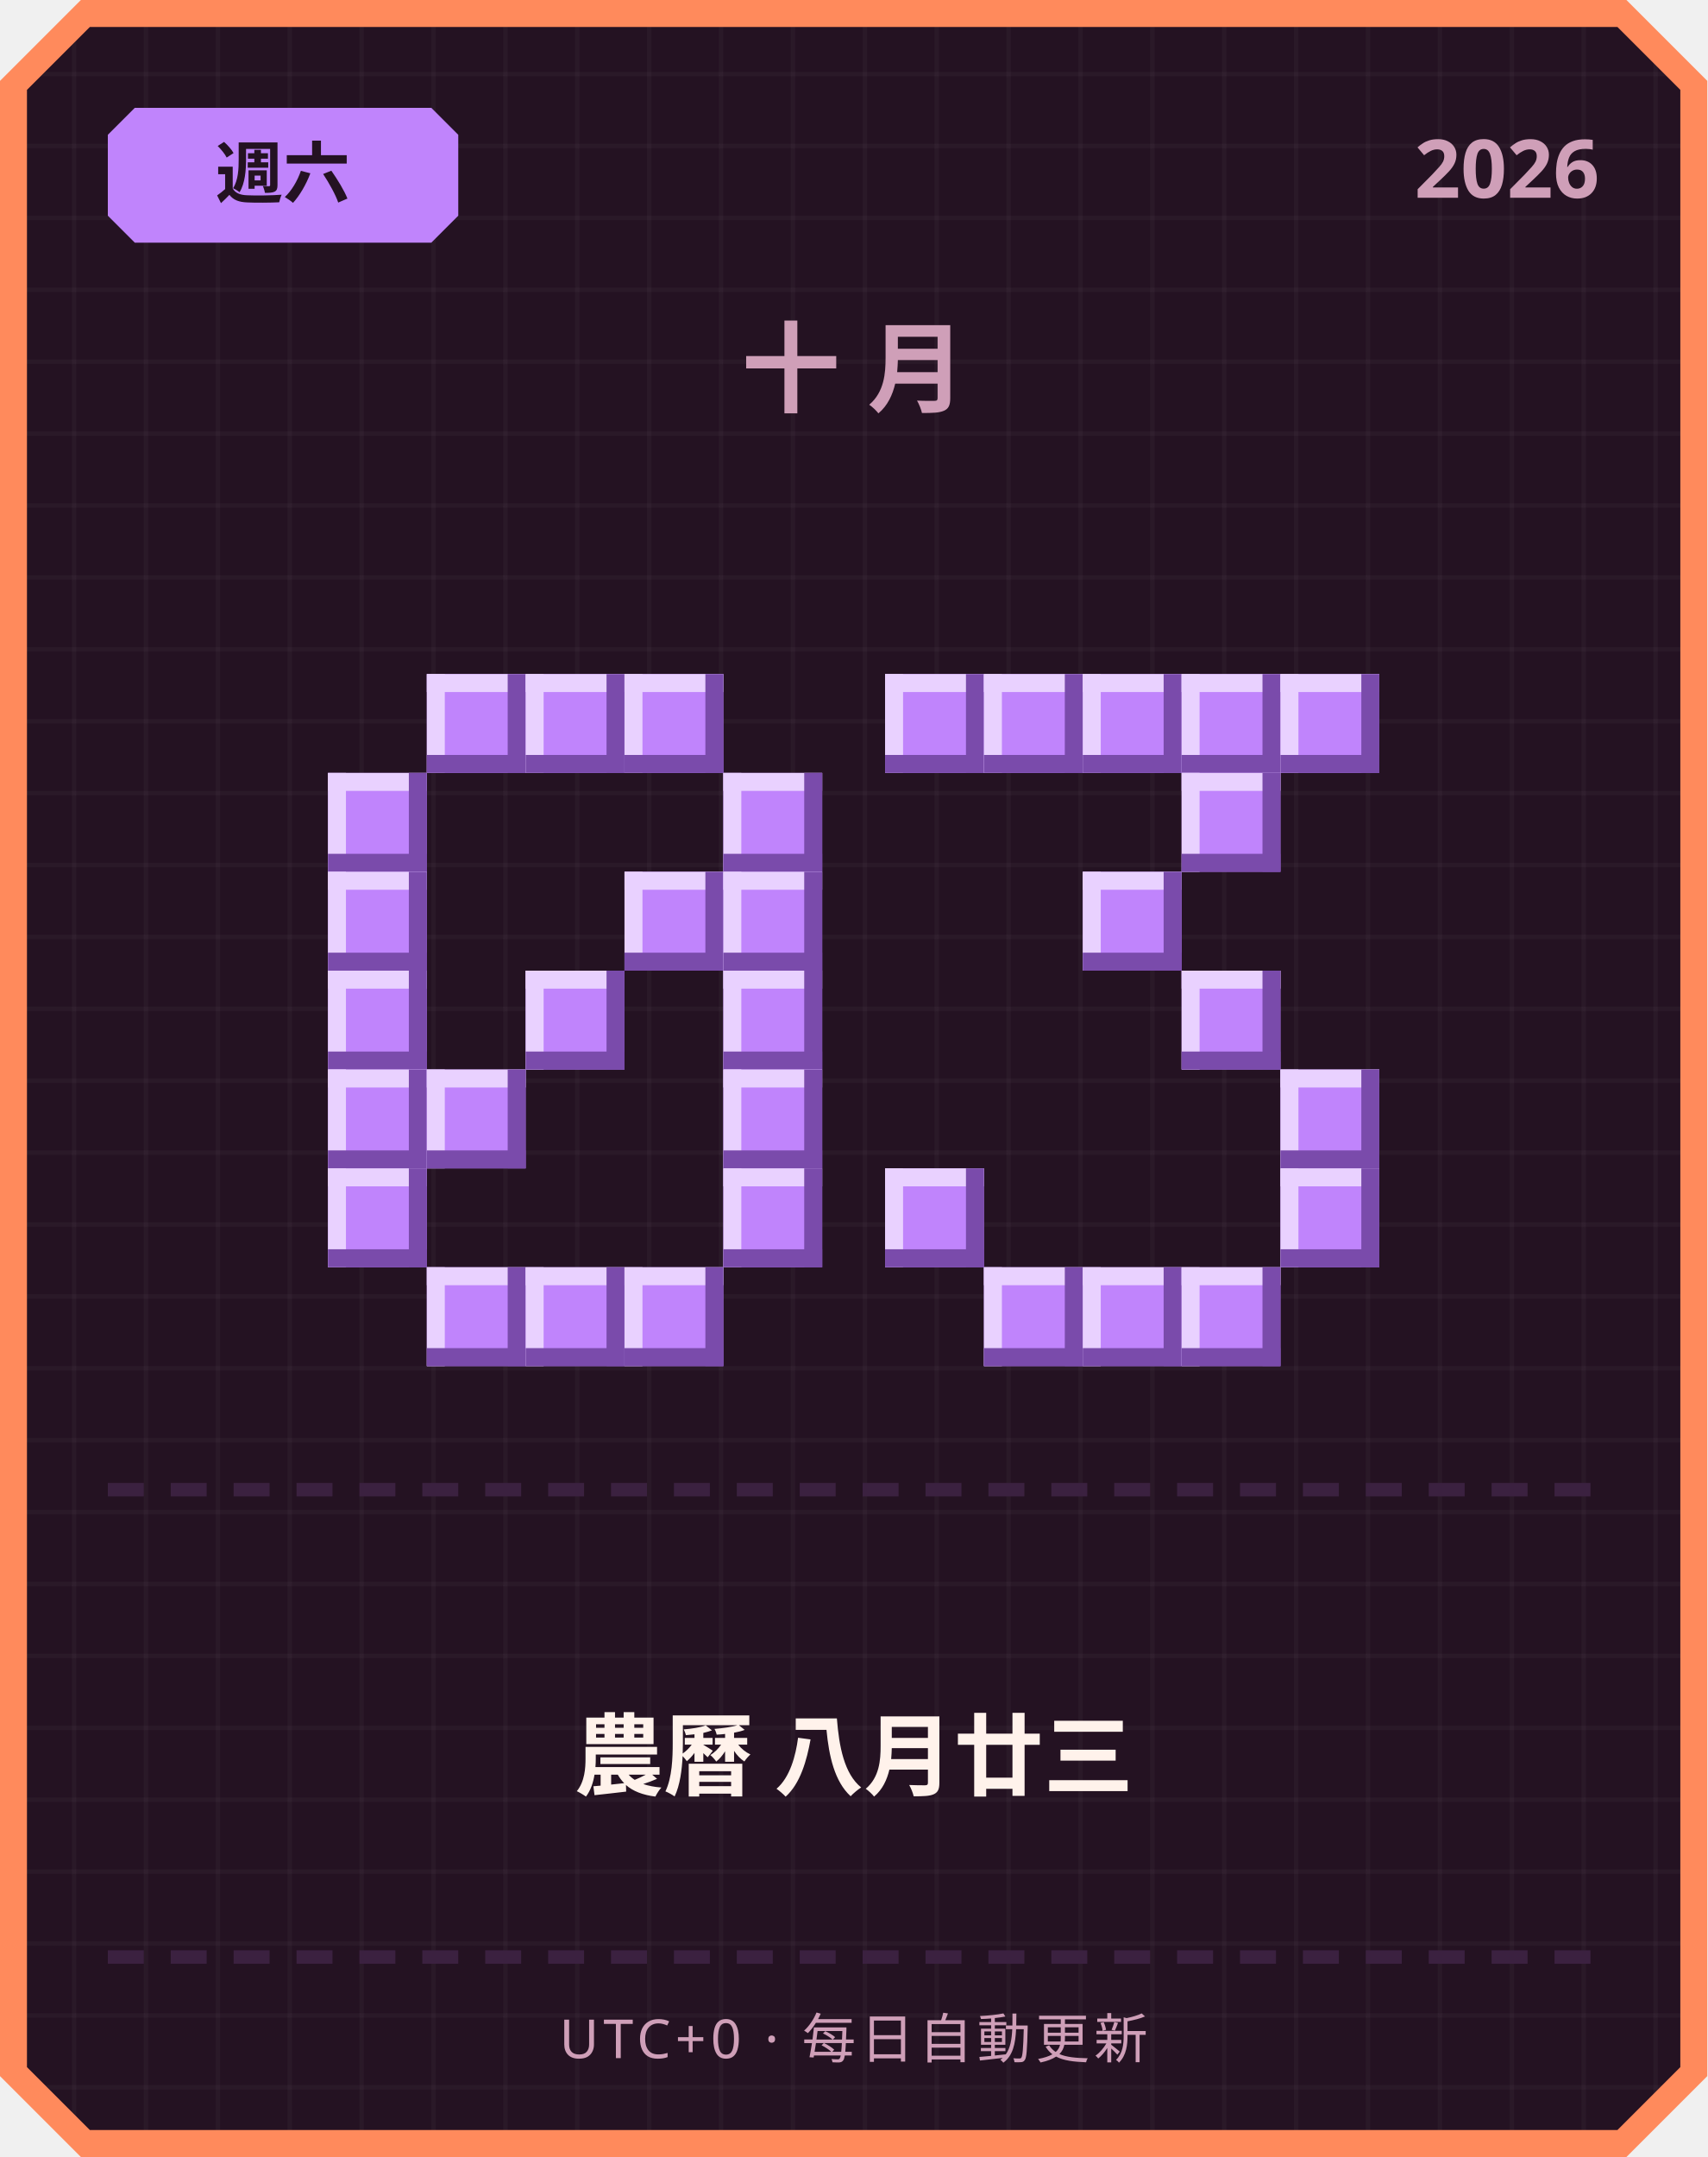
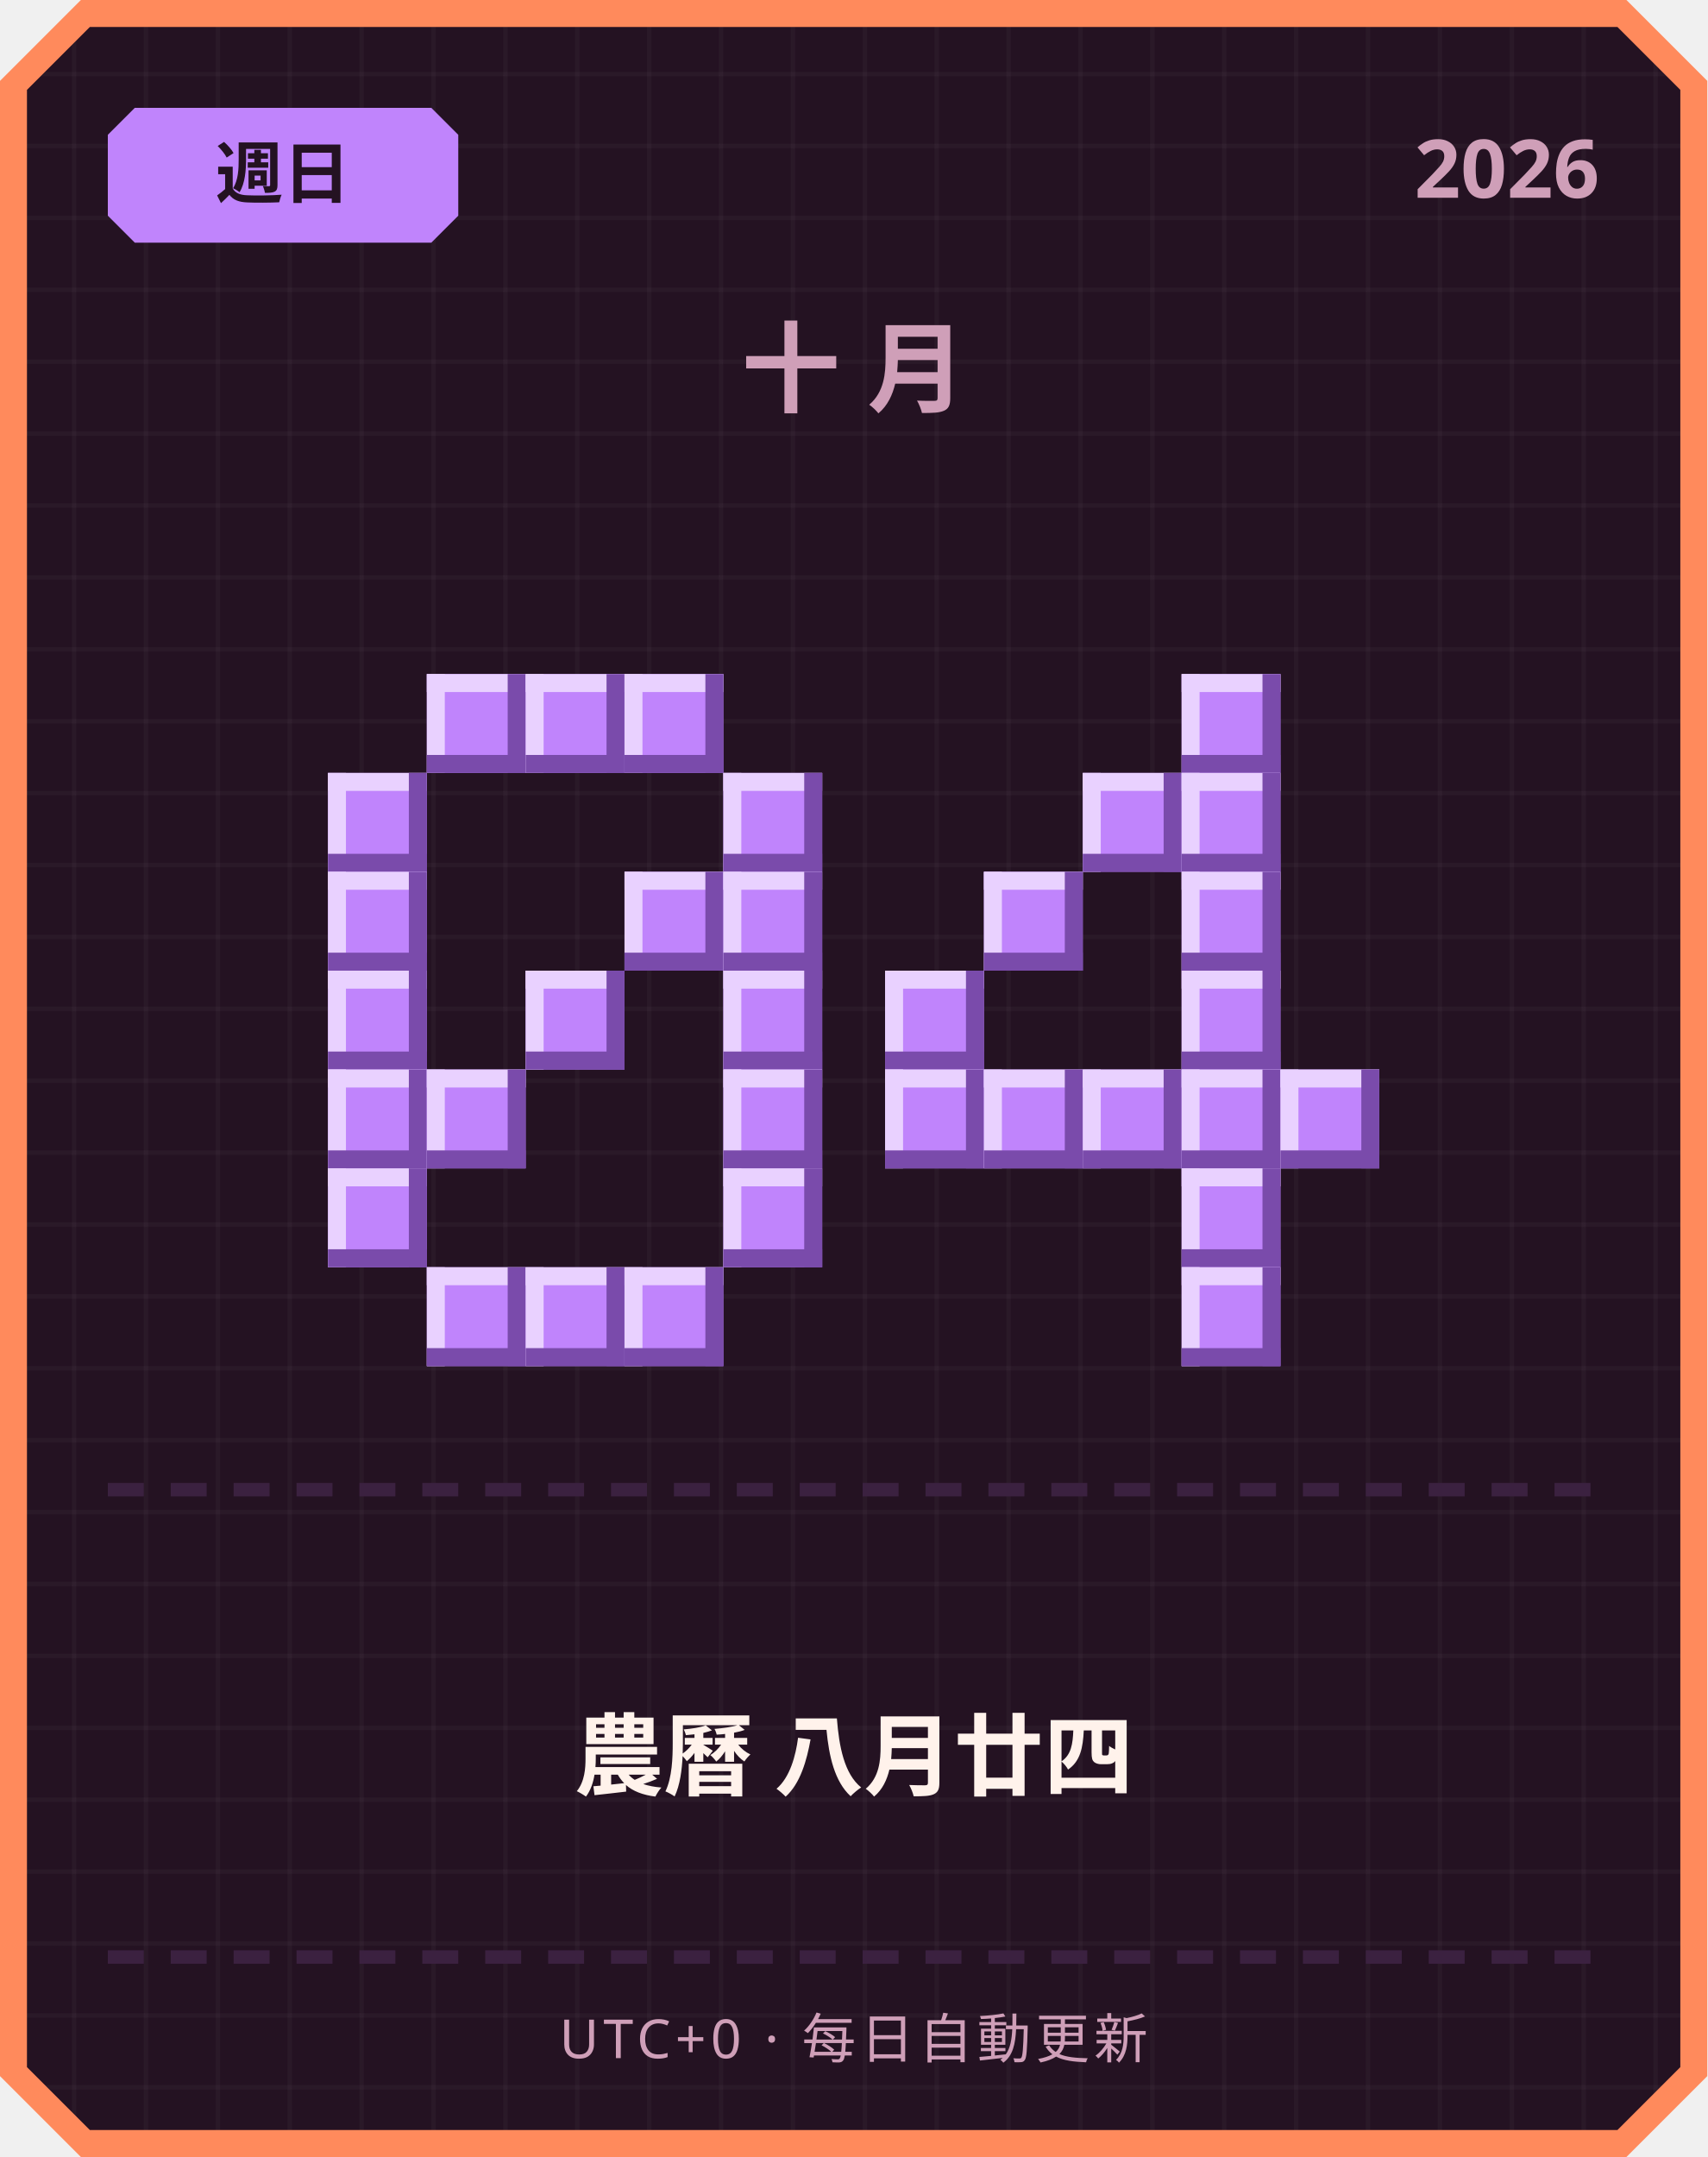
<svg xmlns="http://www.w3.org/2000/svg" width="380" height="480" viewBox="0 0 380 480">
  <defs>
    <pattern id="grid" width="16" height="16" patternUnits="userSpaceOnUse">
      <rect width="16" height="16" fill="#241222" />
      <rect width="1" height="16" fill="#ffffff" opacity="0.03" />
      <rect width="16" height="1" fill="#ffffff" opacity="0.03" />
    </pattern>
  </defs>
  <path d="M 18,0 L 362,0 L 380,18 L 380,462 L 362,480 L 18,480 L 0,462 L 0,18 Z" fill="#ff8a5c" />
  <path d="M 20,6 L 360,6 L 374,20 L 374,460 L 360,474 L 20,474 L 6,460 L 6,20 Z" fill="url(#grid)" />
  <path d="M 30,24 L 96,24 L 102,30 L 102,48 L 96,54 L 30,54 L 24,48 L 24,30 Z" fill="#c084fc" />
-   <text x="63" y="44" text-anchor="middle" font-family="'Segoe UI', sans-serif" font-size="15" font-weight="700" fill="#241222">週六</text>
+   <text x="63" y="44" text-anchor="middle" font-family="'Segoe UI', sans-serif" font-size="15" font-weight="700" fill="#241222">週日</text>
  <text x="356" y="44" text-anchor="end" font-family="'Segoe UI', sans-serif" font-size="18" font-weight="700" fill="#cf9fb8">2026</text>
  <text x="190" y="90" text-anchor="middle" font-family="'Segoe UI', sans-serif" font-size="22" font-weight="700" letter-spacing="6" fill="#cf9fb8">十月</text>
  <rect x="95" y="150" width="22" height="22" fill="#c084fc" />
  <rect x="95" y="150" width="22" height="4" fill="#e9d1ff" />
  <rect x="95" y="150" width="4" height="22" fill="#e9d1ff" />
  <rect x="95" y="168" width="22" height="4" fill="#7a4bab" />
  <rect x="113" y="150" width="4" height="22" fill="#7a4bab" />
  <rect x="117" y="150" width="22" height="22" fill="#c084fc" />
  <rect x="117" y="150" width="22" height="4" fill="#e9d1ff" />
  <rect x="117" y="150" width="4" height="22" fill="#e9d1ff" />
  <rect x="117" y="168" width="22" height="4" fill="#7a4bab" />
  <rect x="135" y="150" width="4" height="22" fill="#7a4bab" />
  <rect x="139" y="150" width="22" height="22" fill="#c084fc" />
  <rect x="139" y="150" width="22" height="4" fill="#e9d1ff" />
  <rect x="139" y="150" width="4" height="22" fill="#e9d1ff" />
  <rect x="139" y="168" width="22" height="4" fill="#7a4bab" />
  <rect x="157" y="150" width="4" height="22" fill="#7a4bab" />
  <rect x="73" y="172" width="22" height="22" fill="#c084fc" />
  <rect x="73" y="172" width="22" height="4" fill="#e9d1ff" />
  <rect x="73" y="172" width="4" height="22" fill="#e9d1ff" />
  <rect x="73" y="190" width="22" height="4" fill="#7a4bab" />
  <rect x="91" y="172" width="4" height="22" fill="#7a4bab" />
  <rect x="161" y="172" width="22" height="22" fill="#c084fc" />
  <rect x="161" y="172" width="22" height="4" fill="#e9d1ff" />
  <rect x="161" y="172" width="4" height="22" fill="#e9d1ff" />
  <rect x="161" y="190" width="22" height="4" fill="#7a4bab" />
  <rect x="179" y="172" width="4" height="22" fill="#7a4bab" />
  <rect x="73" y="194" width="22" height="22" fill="#c084fc" />
  <rect x="73" y="194" width="22" height="4" fill="#e9d1ff" />
  <rect x="73" y="194" width="4" height="22" fill="#e9d1ff" />
  <rect x="73" y="212" width="22" height="4" fill="#7a4bab" />
  <rect x="91" y="194" width="4" height="22" fill="#7a4bab" />
  <rect x="139" y="194" width="22" height="22" fill="#c084fc" />
  <rect x="139" y="194" width="22" height="4" fill="#e9d1ff" />
  <rect x="139" y="194" width="4" height="22" fill="#e9d1ff" />
  <rect x="139" y="212" width="22" height="4" fill="#7a4bab" />
  <rect x="157" y="194" width="4" height="22" fill="#7a4bab" />
  <rect x="161" y="194" width="22" height="22" fill="#c084fc" />
  <rect x="161" y="194" width="22" height="4" fill="#e9d1ff" />
  <rect x="161" y="194" width="4" height="22" fill="#e9d1ff" />
  <rect x="161" y="212" width="22" height="4" fill="#7a4bab" />
  <rect x="179" y="194" width="4" height="22" fill="#7a4bab" />
  <rect x="73" y="216" width="22" height="22" fill="#c084fc" />
  <rect x="73" y="216" width="22" height="4" fill="#e9d1ff" />
  <rect x="73" y="216" width="4" height="22" fill="#e9d1ff" />
  <rect x="73" y="234" width="22" height="4" fill="#7a4bab" />
  <rect x="91" y="216" width="4" height="22" fill="#7a4bab" />
  <rect x="117" y="216" width="22" height="22" fill="#c084fc" />
  <rect x="117" y="216" width="22" height="4" fill="#e9d1ff" />
  <rect x="117" y="216" width="4" height="22" fill="#e9d1ff" />
  <rect x="117" y="234" width="22" height="4" fill="#7a4bab" />
  <rect x="135" y="216" width="4" height="22" fill="#7a4bab" />
  <rect x="161" y="216" width="22" height="22" fill="#c084fc" />
  <rect x="161" y="216" width="22" height="4" fill="#e9d1ff" />
  <rect x="161" y="216" width="4" height="22" fill="#e9d1ff" />
  <rect x="161" y="234" width="22" height="4" fill="#7a4bab" />
  <rect x="179" y="216" width="4" height="22" fill="#7a4bab" />
  <rect x="73" y="238" width="22" height="22" fill="#c084fc" />
  <rect x="73" y="238" width="22" height="4" fill="#e9d1ff" />
  <rect x="73" y="238" width="4" height="22" fill="#e9d1ff" />
  <rect x="73" y="256" width="22" height="4" fill="#7a4bab" />
  <rect x="91" y="238" width="4" height="22" fill="#7a4bab" />
  <rect x="95" y="238" width="22" height="22" fill="#c084fc" />
  <rect x="95" y="238" width="22" height="4" fill="#e9d1ff" />
  <rect x="95" y="238" width="4" height="22" fill="#e9d1ff" />
  <rect x="95" y="256" width="22" height="4" fill="#7a4bab" />
  <rect x="113" y="238" width="4" height="22" fill="#7a4bab" />
  <rect x="161" y="238" width="22" height="22" fill="#c084fc" />
  <rect x="161" y="238" width="22" height="4" fill="#e9d1ff" />
  <rect x="161" y="238" width="4" height="22" fill="#e9d1ff" />
  <rect x="161" y="256" width="22" height="4" fill="#7a4bab" />
  <rect x="179" y="238" width="4" height="22" fill="#7a4bab" />
  <rect x="73" y="260" width="22" height="22" fill="#c084fc" />
  <rect x="73" y="260" width="22" height="4" fill="#e9d1ff" />
  <rect x="73" y="260" width="4" height="22" fill="#e9d1ff" />
  <rect x="73" y="278" width="22" height="4" fill="#7a4bab" />
  <rect x="91" y="260" width="4" height="22" fill="#7a4bab" />
  <rect x="161" y="260" width="22" height="22" fill="#c084fc" />
  <rect x="161" y="260" width="22" height="4" fill="#e9d1ff" />
  <rect x="161" y="260" width="4" height="22" fill="#e9d1ff" />
  <rect x="161" y="278" width="22" height="4" fill="#7a4bab" />
  <rect x="179" y="260" width="4" height="22" fill="#7a4bab" />
  <rect x="95" y="282" width="22" height="22" fill="#c084fc" />
  <rect x="95" y="282" width="22" height="4" fill="#e9d1ff" />
  <rect x="95" y="282" width="4" height="22" fill="#e9d1ff" />
  <rect x="95" y="300" width="22" height="4" fill="#7a4bab" />
  <rect x="113" y="282" width="4" height="22" fill="#7a4bab" />
  <rect x="117" y="282" width="22" height="22" fill="#c084fc" />
  <rect x="117" y="282" width="22" height="4" fill="#e9d1ff" />
  <rect x="117" y="282" width="4" height="22" fill="#e9d1ff" />
  <rect x="117" y="300" width="22" height="4" fill="#7a4bab" />
  <rect x="135" y="282" width="4" height="22" fill="#7a4bab" />
  <rect x="139" y="282" width="22" height="22" fill="#c084fc" />
  <rect x="139" y="282" width="22" height="4" fill="#e9d1ff" />
  <rect x="139" y="282" width="4" height="22" fill="#e9d1ff" />
  <rect x="139" y="300" width="22" height="4" fill="#7a4bab" />
  <rect x="157" y="282" width="4" height="22" fill="#7a4bab" />
-   <rect x="197" y="150" width="22" height="22" fill="#c084fc" />
-   <rect x="197" y="150" width="22" height="4" fill="#e9d1ff" />
-   <rect x="197" y="150" width="4" height="22" fill="#e9d1ff" />
-   <rect x="197" y="168" width="22" height="4" fill="#7a4bab" />
-   <rect x="215" y="150" width="4" height="22" fill="#7a4bab" />
-   <rect x="219" y="150" width="22" height="22" fill="#c084fc" />
-   <rect x="219" y="150" width="22" height="4" fill="#e9d1ff" />
-   <rect x="219" y="150" width="4" height="22" fill="#e9d1ff" />
-   <rect x="219" y="168" width="22" height="4" fill="#7a4bab" />
-   <rect x="237" y="150" width="4" height="22" fill="#7a4bab" />
-   <rect x="241" y="150" width="22" height="22" fill="#c084fc" />
-   <rect x="241" y="150" width="22" height="4" fill="#e9d1ff" />
-   <rect x="241" y="150" width="4" height="22" fill="#e9d1ff" />
-   <rect x="241" y="168" width="22" height="4" fill="#7a4bab" />
-   <rect x="259" y="150" width="4" height="22" fill="#7a4bab" />
  <rect x="263" y="150" width="22" height="22" fill="#c084fc" />
  <rect x="263" y="150" width="22" height="4" fill="#e9d1ff" />
  <rect x="263" y="150" width="4" height="22" fill="#e9d1ff" />
  <rect x="263" y="168" width="22" height="4" fill="#7a4bab" />
  <rect x="281" y="150" width="4" height="22" fill="#7a4bab" />
-   <rect x="285" y="150" width="22" height="22" fill="#c084fc" />
-   <rect x="285" y="150" width="22" height="4" fill="#e9d1ff" />
-   <rect x="285" y="150" width="4" height="22" fill="#e9d1ff" />
-   <rect x="285" y="168" width="22" height="4" fill="#7a4bab" />
-   <rect x="303" y="150" width="4" height="22" fill="#7a4bab" />
+   <rect x="241" y="172" width="22" height="22" fill="#c084fc" />
+   <rect x="241" y="172" width="22" height="4" fill="#e9d1ff" />
+   <rect x="241" y="172" width="4" height="22" fill="#e9d1ff" />
+   <rect x="241" y="190" width="22" height="4" fill="#7a4bab" />
+   <rect x="259" y="172" width="4" height="22" fill="#7a4bab" />
  <rect x="263" y="172" width="22" height="22" fill="#c084fc" />
  <rect x="263" y="172" width="22" height="4" fill="#e9d1ff" />
  <rect x="263" y="172" width="4" height="22" fill="#e9d1ff" />
  <rect x="263" y="190" width="22" height="4" fill="#7a4bab" />
  <rect x="281" y="172" width="4" height="22" fill="#7a4bab" />
-   <rect x="241" y="194" width="22" height="22" fill="#c084fc" />
-   <rect x="241" y="194" width="22" height="4" fill="#e9d1ff" />
-   <rect x="241" y="194" width="4" height="22" fill="#e9d1ff" />
-   <rect x="241" y="212" width="22" height="4" fill="#7a4bab" />
-   <rect x="259" y="194" width="4" height="22" fill="#7a4bab" />
+   <rect x="219" y="194" width="22" height="22" fill="#c084fc" />
+   <rect x="219" y="194" width="22" height="4" fill="#e9d1ff" />
+   <rect x="219" y="194" width="4" height="22" fill="#e9d1ff" />
+   <rect x="219" y="212" width="22" height="4" fill="#7a4bab" />
+   <rect x="237" y="194" width="4" height="22" fill="#7a4bab" />
+   <rect x="263" y="194" width="22" height="22" fill="#c084fc" />
+   <rect x="263" y="194" width="22" height="4" fill="#e9d1ff" />
+   <rect x="263" y="194" width="4" height="22" fill="#e9d1ff" />
+   <rect x="263" y="212" width="22" height="4" fill="#7a4bab" />
+   <rect x="281" y="194" width="4" height="22" fill="#7a4bab" />
+   <rect x="197" y="216" width="22" height="22" fill="#c084fc" />
+   <rect x="197" y="216" width="22" height="4" fill="#e9d1ff" />
+   <rect x="197" y="216" width="4" height="22" fill="#e9d1ff" />
+   <rect x="197" y="234" width="22" height="4" fill="#7a4bab" />
+   <rect x="215" y="216" width="4" height="22" fill="#7a4bab" />
  <rect x="263" y="216" width="22" height="22" fill="#c084fc" />
  <rect x="263" y="216" width="22" height="4" fill="#e9d1ff" />
  <rect x="263" y="216" width="4" height="22" fill="#e9d1ff" />
  <rect x="263" y="234" width="22" height="4" fill="#7a4bab" />
  <rect x="281" y="216" width="4" height="22" fill="#7a4bab" />
+   <rect x="197" y="238" width="22" height="22" fill="#c084fc" />
+   <rect x="197" y="238" width="22" height="4" fill="#e9d1ff" />
+   <rect x="197" y="238" width="4" height="22" fill="#e9d1ff" />
+   <rect x="197" y="256" width="22" height="4" fill="#7a4bab" />
+   <rect x="215" y="238" width="4" height="22" fill="#7a4bab" />
+   <rect x="219" y="238" width="22" height="22" fill="#c084fc" />
+   <rect x="219" y="238" width="22" height="4" fill="#e9d1ff" />
+   <rect x="219" y="238" width="4" height="22" fill="#e9d1ff" />
+   <rect x="219" y="256" width="22" height="4" fill="#7a4bab" />
+   <rect x="237" y="238" width="4" height="22" fill="#7a4bab" />
+   <rect x="241" y="238" width="22" height="22" fill="#c084fc" />
+   <rect x="241" y="238" width="22" height="4" fill="#e9d1ff" />
+   <rect x="241" y="238" width="4" height="22" fill="#e9d1ff" />
+   <rect x="241" y="256" width="22" height="4" fill="#7a4bab" />
+   <rect x="259" y="238" width="4" height="22" fill="#7a4bab" />
+   <rect x="263" y="238" width="22" height="22" fill="#c084fc" />
+   <rect x="263" y="238" width="22" height="4" fill="#e9d1ff" />
+   <rect x="263" y="238" width="4" height="22" fill="#e9d1ff" />
+   <rect x="263" y="256" width="22" height="4" fill="#7a4bab" />
+   <rect x="281" y="238" width="4" height="22" fill="#7a4bab" />
  <rect x="285" y="238" width="22" height="22" fill="#c084fc" />
  <rect x="285" y="238" width="22" height="4" fill="#e9d1ff" />
  <rect x="285" y="238" width="4" height="22" fill="#e9d1ff" />
  <rect x="285" y="256" width="22" height="4" fill="#7a4bab" />
  <rect x="303" y="238" width="4" height="22" fill="#7a4bab" />
-   <rect x="197" y="260" width="22" height="22" fill="#c084fc" />
-   <rect x="197" y="260" width="22" height="4" fill="#e9d1ff" />
-   <rect x="197" y="260" width="4" height="22" fill="#e9d1ff" />
-   <rect x="197" y="278" width="22" height="4" fill="#7a4bab" />
-   <rect x="215" y="260" width="4" height="22" fill="#7a4bab" />
-   <rect x="285" y="260" width="22" height="22" fill="#c084fc" />
-   <rect x="285" y="260" width="22" height="4" fill="#e9d1ff" />
-   <rect x="285" y="260" width="4" height="22" fill="#e9d1ff" />
-   <rect x="285" y="278" width="22" height="4" fill="#7a4bab" />
-   <rect x="303" y="260" width="4" height="22" fill="#7a4bab" />
-   <rect x="219" y="282" width="22" height="22" fill="#c084fc" />
-   <rect x="219" y="282" width="22" height="4" fill="#e9d1ff" />
-   <rect x="219" y="282" width="4" height="22" fill="#e9d1ff" />
-   <rect x="219" y="300" width="22" height="4" fill="#7a4bab" />
-   <rect x="237" y="282" width="4" height="22" fill="#7a4bab" />
-   <rect x="241" y="282" width="22" height="22" fill="#c084fc" />
-   <rect x="241" y="282" width="22" height="4" fill="#e9d1ff" />
-   <rect x="241" y="282" width="4" height="22" fill="#e9d1ff" />
-   <rect x="241" y="300" width="22" height="4" fill="#7a4bab" />
-   <rect x="259" y="282" width="4" height="22" fill="#7a4bab" />
+   <rect x="263" y="260" width="22" height="22" fill="#c084fc" />
+   <rect x="263" y="260" width="22" height="4" fill="#e9d1ff" />
+   <rect x="263" y="260" width="4" height="22" fill="#e9d1ff" />
+   <rect x="263" y="278" width="22" height="4" fill="#7a4bab" />
+   <rect x="281" y="260" width="4" height="22" fill="#7a4bab" />
  <rect x="263" y="282" width="22" height="22" fill="#c084fc" />
  <rect x="263" y="282" width="22" height="4" fill="#e9d1ff" />
  <rect x="263" y="282" width="4" height="22" fill="#e9d1ff" />
  <rect x="263" y="300" width="22" height="4" fill="#7a4bab" />
  <rect x="281" y="282" width="4" height="22" fill="#7a4bab" />
  <rect x="24" y="330" width="8" height="3" fill="#3b2140" />
  <rect x="38" y="330" width="8" height="3" fill="#3b2140" />
  <rect x="52" y="330" width="8" height="3" fill="#3b2140" />
  <rect x="66" y="330" width="8" height="3" fill="#3b2140" />
  <rect x="80" y="330" width="8" height="3" fill="#3b2140" />
  <rect x="94" y="330" width="8" height="3" fill="#3b2140" />
  <rect x="108" y="330" width="8" height="3" fill="#3b2140" />
  <rect x="122" y="330" width="8" height="3" fill="#3b2140" />
  <rect x="136" y="330" width="8" height="3" fill="#3b2140" />
  <rect x="150" y="330" width="8" height="3" fill="#3b2140" />
  <rect x="164" y="330" width="8" height="3" fill="#3b2140" />
  <rect x="178" y="330" width="8" height="3" fill="#3b2140" />
  <rect x="192" y="330" width="8" height="3" fill="#3b2140" />
  <rect x="206" y="330" width="8" height="3" fill="#3b2140" />
  <rect x="220" y="330" width="8" height="3" fill="#3b2140" />
  <rect x="234" y="330" width="8" height="3" fill="#3b2140" />
  <rect x="248" y="330" width="8" height="3" fill="#3b2140" />
  <rect x="262" y="330" width="8" height="3" fill="#3b2140" />
  <rect x="276" y="330" width="8" height="3" fill="#3b2140" />
  <rect x="290" y="330" width="8" height="3" fill="#3b2140" />
  <rect x="304" y="330" width="8" height="3" fill="#3b2140" />
  <rect x="318" y="330" width="8" height="3" fill="#3b2140" />
  <rect x="332" y="330" width="8" height="3" fill="#3b2140" />
  <rect x="346" y="330" width="8" height="3" fill="#3b2140" />
-   <text x="190" y="398" text-anchor="middle" font-family="'Segoe UI', 'Microsoft JhengHei', sans-serif" font-size="20" font-weight="700" fill="#fff2eb">農曆 八月廿三</text>
+   <text x="190" y="398" text-anchor="middle" font-family="'Segoe UI', 'Microsoft JhengHei', sans-serif" font-size="20" font-weight="700" fill="#fff2eb">農曆 八月廿四</text>
  <rect x="24" y="434" width="8" height="3" fill="#3b2140" />
  <rect x="38" y="434" width="8" height="3" fill="#3b2140" />
  <rect x="52" y="434" width="8" height="3" fill="#3b2140" />
  <rect x="66" y="434" width="8" height="3" fill="#3b2140" />
  <rect x="80" y="434" width="8" height="3" fill="#3b2140" />
  <rect x="94" y="434" width="8" height="3" fill="#3b2140" />
  <rect x="108" y="434" width="8" height="3" fill="#3b2140" />
  <rect x="122" y="434" width="8" height="3" fill="#3b2140" />
  <rect x="136" y="434" width="8" height="3" fill="#3b2140" />
  <rect x="150" y="434" width="8" height="3" fill="#3b2140" />
  <rect x="164" y="434" width="8" height="3" fill="#3b2140" />
  <rect x="178" y="434" width="8" height="3" fill="#3b2140" />
  <rect x="192" y="434" width="8" height="3" fill="#3b2140" />
  <rect x="206" y="434" width="8" height="3" fill="#3b2140" />
  <rect x="220" y="434" width="8" height="3" fill="#3b2140" />
  <rect x="234" y="434" width="8" height="3" fill="#3b2140" />
  <rect x="248" y="434" width="8" height="3" fill="#3b2140" />
  <rect x="262" y="434" width="8" height="3" fill="#3b2140" />
  <rect x="276" y="434" width="8" height="3" fill="#3b2140" />
  <rect x="290" y="434" width="8" height="3" fill="#3b2140" />
  <rect x="304" y="434" width="8" height="3" fill="#3b2140" />
  <rect x="318" y="434" width="8" height="3" fill="#3b2140" />
  <rect x="332" y="434" width="8" height="3" fill="#3b2140" />
  <rect x="346" y="434" width="8" height="3" fill="#3b2140" />
  <text x="190" y="458" text-anchor="middle" font-family="'Segoe UI', sans-serif" font-size="12" letter-spacing="1" fill="#cf9fb8">UTC+0 · 每日自動更新</text>
</svg>
